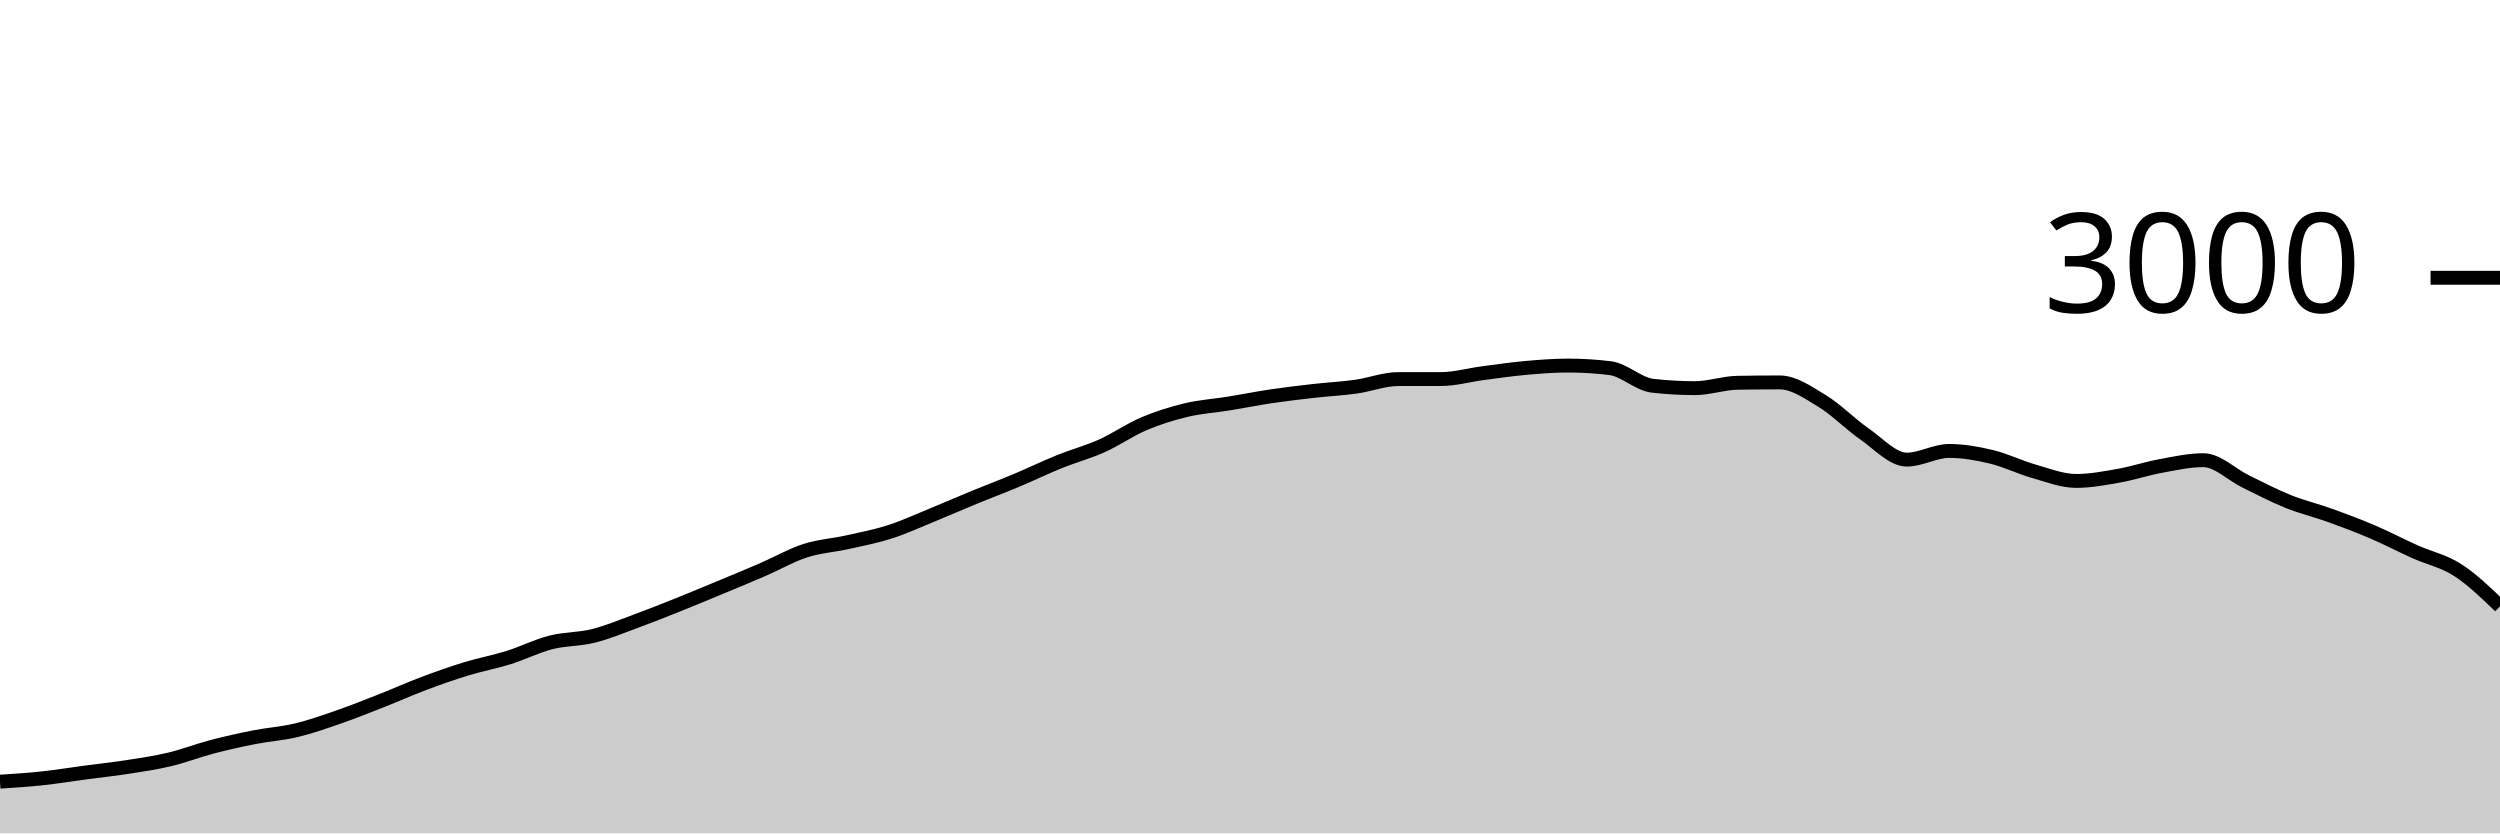
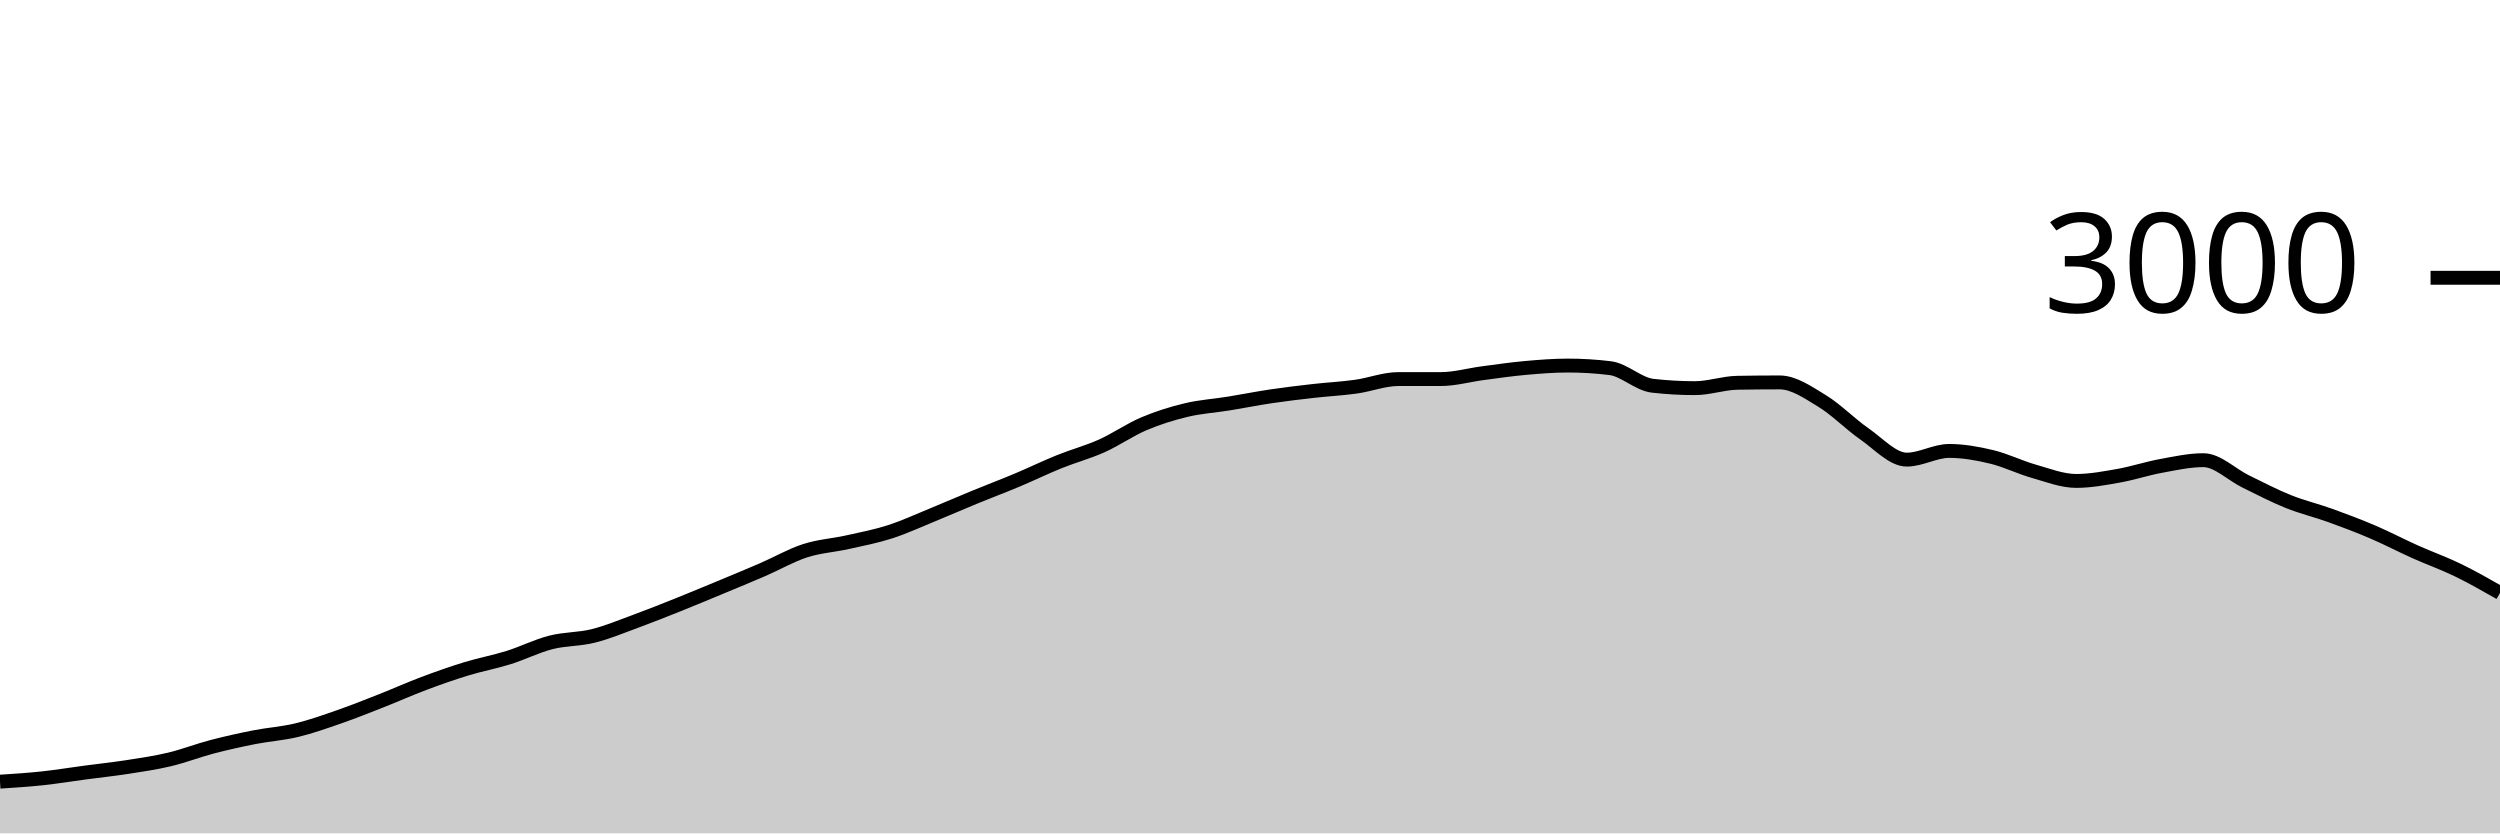
<svg xmlns="http://www.w3.org/2000/svg" viewBox="0 0 180 60">
  <g transform="translate(0,20)">
-     <path class="area" fill="rgba(0, 0, 0, 0.2)" d="M0,36.28C1.017,36.214,2.034,36.149,3.051,36.04C4.068,35.931,5.085,35.762,6.102,35.627C7.119,35.491,8.136,35.384,9.153,35.227C10.169,35.069,11.186,34.922,12.203,34.68C13.22,34.438,14.237,34.04,15.254,33.773C16.271,33.507,17.288,33.28,18.305,33.08C19.322,32.88,20.339,32.818,21.356,32.573C22.373,32.329,23.39,31.967,24.407,31.613C25.424,31.26,26.441,30.853,27.458,30.453C28.475,30.053,29.492,29.596,30.508,29.213C31.525,28.831,32.542,28.471,33.559,28.16C34.576,27.849,35.593,27.664,36.61,27.347C37.627,27.029,38.644,26.513,39.661,26.253C40.678,25.993,41.695,26.04,42.712,25.787C43.729,25.533,44.746,25.107,45.763,24.733C46.78,24.36,47.797,23.953,48.814,23.547C49.831,23.14,50.847,22.716,51.864,22.293C52.881,21.871,53.898,21.453,54.915,21.013C55.932,20.573,56.949,19.982,57.966,19.653C58.983,19.324,60,19.267,61.017,19.04C62.034,18.813,63.051,18.62,64.068,18.293C65.085,17.967,66.102,17.496,67.119,17.08C68.136,16.664,69.153,16.218,70.169,15.8C71.186,15.382,72.203,15,73.22,14.573C74.237,14.147,75.254,13.651,76.271,13.24C77.288,12.829,78.305,12.562,79.322,12.107C80.339,11.651,81.356,10.938,82.373,10.507C83.39,10.076,84.407,9.762,85.424,9.52C86.441,9.278,87.458,9.218,88.475,9.053C89.492,8.889,90.508,8.684,91.525,8.533C92.542,8.382,93.559,8.262,94.576,8.147C95.593,8.031,96.61,7.982,97.627,7.84C98.644,7.698,99.661,7.293,100.678,7.293C101.695,7.293,102.712,7.293,103.729,7.293C104.746,7.293,105.763,7,106.78,6.867C107.797,6.733,108.814,6.584,109.831,6.493C110.847,6.402,111.864,6.32,112.881,6.32C113.898,6.32,114.915,6.382,115.932,6.507C116.949,6.631,117.966,7.658,118.983,7.773C120,7.889,121.017,7.947,122.034,7.947C123.051,7.947,124.068,7.578,125.085,7.56C126.102,7.542,127.119,7.533,128.136,7.533C129.153,7.533,130.169,8.249,131.186,8.867C132.203,9.484,133.22,10.536,134.237,11.24C135.254,11.944,136.271,13.093,137.288,13.093C138.305,13.093,139.322,12.467,140.339,12.467C141.356,12.467,142.373,12.649,143.39,12.893C144.407,13.138,145.424,13.644,146.441,13.933C147.458,14.222,148.475,14.627,149.492,14.627C150.508,14.627,151.525,14.433,152.542,14.253C153.559,14.073,154.576,13.733,155.593,13.547C156.61,13.36,157.627,13.133,158.644,13.133C159.661,13.133,160.678,14.171,161.695,14.667C162.712,15.162,163.729,15.698,164.746,16.107C165.763,16.516,166.78,16.753,167.797,17.12C168.814,17.487,169.831,17.871,170.847,18.307C171.864,18.742,172.881,19.278,173.898,19.733C174.915,20.189,175.932,20.387,176.949,21.04C177.966,21.693,178.983,22.673,180,23.653L180,40C178.983,40,177.966,40,176.949,40C175.932,40,174.915,40,173.898,40C172.881,40,171.864,40,170.847,40C169.831,40,168.814,40,167.797,40C166.78,40,165.763,40,164.746,40C163.729,40,162.712,40,161.695,40C160.678,40,159.661,40,158.644,40C157.627,40,156.61,40,155.593,40C154.576,40,153.559,40,152.542,40C151.525,40,150.508,40,149.492,40C148.475,40,147.458,40,146.441,40C145.424,40,144.407,40,143.39,40C142.373,40,141.356,40,140.339,40C139.322,40,138.305,40,137.288,40C136.271,40,135.254,40,134.237,40C133.22,40,132.203,40,131.186,40C130.169,40,129.153,40,128.136,40C127.119,40,126.102,40,125.085,40C124.068,40,123.051,40,122.034,40C121.017,40,120,40,118.983,40C117.966,40,116.949,40,115.932,40C114.915,40,113.898,40,112.881,40C111.864,40,110.847,40,109.831,40C108.814,40,107.797,40,106.78,40C105.763,40,104.746,40,103.729,40C102.712,40,101.695,40,100.678,40C99.661,40,98.644,40,97.627,40C96.61,40,95.593,40,94.576,40C93.559,40,92.542,40,91.525,40C90.508,40,89.492,40,88.475,40C87.458,40,86.441,40,85.424,40C84.407,40,83.39,40,82.373,40C81.356,40,80.339,40,79.322,40C78.305,40,77.288,40,76.271,40C75.254,40,74.237,40,73.22,40C72.203,40,71.186,40,70.169,40C69.153,40,68.136,40,67.119,40C66.102,40,65.085,40,64.068,40C63.051,40,62.034,40,61.017,40C60,40,58.983,40,57.966,40C56.949,40,55.932,40,54.915,40C53.898,40,52.881,40,51.864,40C50.847,40,49.831,40,48.814,40C47.797,40,46.78,40,45.763,40C44.746,40,43.729,40,42.712,40C41.695,40,40.678,40,39.661,40C38.644,40,37.627,40,36.61,40C35.593,40,34.576,40,33.559,40C32.542,40,31.525,40,30.508,40C29.492,40,28.475,40,27.458,40C26.441,40,25.424,40,24.407,40C23.39,40,22.373,40,21.356,40C20.339,40,19.322,40,18.305,40C17.288,40,16.271,40,15.254,40C14.237,40,13.22,40,12.203,40C11.186,40,10.169,40,9.153,40C8.136,40,7.119,40,6.102,40C5.085,40,4.068,40,3.051,40C2.034,40,1.017,40,0,40Z" />
-     <path class="line" stroke="black" fill="none" d="M0,36.28C1.017,36.214,2.034,36.149,3.051,36.04C4.068,35.931,5.085,35.762,6.102,35.627C7.119,35.491,8.136,35.384,9.153,35.227C10.169,35.069,11.186,34.922,12.203,34.68C13.22,34.438,14.237,34.04,15.254,33.773C16.271,33.507,17.288,33.28,18.305,33.08C19.322,32.88,20.339,32.818,21.356,32.573C22.373,32.329,23.39,31.967,24.407,31.613C25.424,31.26,26.441,30.853,27.458,30.453C28.475,30.053,29.492,29.596,30.508,29.213C31.525,28.831,32.542,28.471,33.559,28.16C34.576,27.849,35.593,27.664,36.61,27.347C37.627,27.029,38.644,26.513,39.661,26.253C40.678,25.993,41.695,26.04,42.712,25.787C43.729,25.533,44.746,25.107,45.763,24.733C46.78,24.36,47.797,23.953,48.814,23.547C49.831,23.14,50.847,22.716,51.864,22.293C52.881,21.871,53.898,21.453,54.915,21.013C55.932,20.573,56.949,19.982,57.966,19.653C58.983,19.324,60,19.267,61.017,19.04C62.034,18.813,63.051,18.62,64.068,18.293C65.085,17.967,66.102,17.496,67.119,17.08C68.136,16.664,69.153,16.218,70.169,15.8C71.186,15.382,72.203,15,73.22,14.573C74.237,14.147,75.254,13.651,76.271,13.24C77.288,12.829,78.305,12.562,79.322,12.107C80.339,11.651,81.356,10.938,82.373,10.507C83.39,10.076,84.407,9.762,85.424,9.52C86.441,9.278,87.458,9.218,88.475,9.053C89.492,8.889,90.508,8.684,91.525,8.533C92.542,8.382,93.559,8.262,94.576,8.147C95.593,8.031,96.61,7.982,97.627,7.84C98.644,7.698,99.661,7.293,100.678,7.293C101.695,7.293,102.712,7.293,103.729,7.293C104.746,7.293,105.763,7,106.78,6.867C107.797,6.733,108.814,6.584,109.831,6.493C110.847,6.402,111.864,6.32,112.881,6.32C113.898,6.32,114.915,6.382,115.932,6.507C116.949,6.631,117.966,7.658,118.983,7.773C120,7.889,121.017,7.947,122.034,7.947C123.051,7.947,124.068,7.578,125.085,7.56C126.102,7.542,127.119,7.533,128.136,7.533C129.153,7.533,130.169,8.249,131.186,8.867C132.203,9.484,133.22,10.536,134.237,11.24C135.254,11.944,136.271,13.093,137.288,13.093C138.305,13.093,139.322,12.467,140.339,12.467C141.356,12.467,142.373,12.649,143.39,12.893C144.407,13.138,145.424,13.644,146.441,13.933C147.458,14.222,148.475,14.627,149.492,14.627C150.508,14.627,151.525,14.433,152.542,14.253C153.559,14.073,154.576,13.733,155.593,13.547C156.61,13.36,157.627,13.133,158.644,13.133C159.661,13.133,160.678,14.171,161.695,14.667C162.712,15.162,163.729,15.698,164.746,16.107C165.763,16.516,166.78,16.753,167.797,17.12C168.814,17.487,169.831,17.871,170.847,18.307C171.864,18.742,172.881,19.278,173.898,19.733C174.915,20.189,175.932,20.387,176.949,21.04C177.966,21.693,178.983,22.673,180,23.653" />
+     <path class="area" fill="rgba(0, 0, 0, 0.2)" d="M0,36.28C1.017,36.214,2.034,36.149,3.051,36.04C4.068,35.931,5.085,35.762,6.102,35.627C7.119,35.491,8.136,35.384,9.153,35.227C10.169,35.069,11.186,34.922,12.203,34.68C13.22,34.438,14.237,34.04,15.254,33.773C16.271,33.507,17.288,33.28,18.305,33.08C19.322,32.88,20.339,32.818,21.356,32.573C22.373,32.329,23.39,31.967,24.407,31.613C25.424,31.26,26.441,30.853,27.458,30.453C28.475,30.053,29.492,29.596,30.508,29.213C31.525,28.831,32.542,28.471,33.559,28.16C34.576,27.849,35.593,27.664,36.61,27.347C37.627,27.029,38.644,26.513,39.661,26.253C40.678,25.993,41.695,26.04,42.712,25.787C43.729,25.533,44.746,25.107,45.763,24.733C46.78,24.36,47.797,23.953,48.814,23.547C49.831,23.14,50.847,22.716,51.864,22.293C52.881,21.871,53.898,21.453,54.915,21.013C55.932,20.573,56.949,19.982,57.966,19.653C58.983,19.324,60,19.267,61.017,19.04C62.034,18.813,63.051,18.62,64.068,18.293C65.085,17.967,66.102,17.496,67.119,17.08C68.136,16.664,69.153,16.218,70.169,15.8C71.186,15.382,72.203,15,73.22,14.573C74.237,14.147,75.254,13.651,76.271,13.24C77.288,12.829,78.305,12.562,79.322,12.107C80.339,11.651,81.356,10.938,82.373,10.507C83.39,10.076,84.407,9.762,85.424,9.52C86.441,9.278,87.458,9.218,88.475,9.053C89.492,8.889,90.508,8.684,91.525,8.533C92.542,8.382,93.559,8.262,94.576,8.147C95.593,8.031,96.61,7.982,97.627,7.84C98.644,7.698,99.661,7.293,100.678,7.293C101.695,7.293,102.712,7.293,103.729,7.293C104.746,7.293,105.763,7,106.78,6.867C107.797,6.733,108.814,6.584,109.831,6.493C110.847,6.402,111.864,6.32,112.881,6.32C113.898,6.32,114.915,6.382,115.932,6.507C116.949,6.631,117.966,7.658,118.983,7.773C120,7.889,121.017,7.947,122.034,7.947C123.051,7.947,124.068,7.578,125.085,7.56C126.102,7.542,127.119,7.533,128.136,7.533C129.153,7.533,130.169,8.249,131.186,8.867C132.203,9.484,133.22,10.536,134.237,11.24C135.254,11.944,136.271,13.093,137.288,13.093C138.305,13.093,139.322,12.467,140.339,12.467C141.356,12.467,142.373,12.649,143.39,12.893C144.407,13.138,145.424,13.644,146.441,13.933C147.458,14.222,148.475,14.627,149.492,14.627C150.508,14.627,151.525,14.433,152.542,14.253C153.559,14.073,154.576,13.733,155.593,13.547C156.61,13.36,157.627,13.133,158.644,13.133C159.661,13.133,160.678,14.171,161.695,14.667C162.712,15.162,163.729,15.698,164.746,16.107C165.763,16.516,166.78,16.753,167.797,17.12C168.814,17.487,169.831,17.871,170.847,18.307C171.864,18.742,172.881,19.278,173.898,19.733C174.915,20.189,175.932,20.547,176.949,21.04C177.966,21.533,178.983,22.113,180,22.693L180,40C178.983,40,177.966,40,176.949,40C175.932,40,174.915,40,173.898,40C172.881,40,171.864,40,170.847,40C169.831,40,168.814,40,167.797,40C166.78,40,165.763,40,164.746,40C163.729,40,162.712,40,161.695,40C160.678,40,159.661,40,158.644,40C157.627,40,156.61,40,155.593,40C154.576,40,153.559,40,152.542,40C151.525,40,150.508,40,149.492,40C148.475,40,147.458,40,146.441,40C145.424,40,144.407,40,143.39,40C142.373,40,141.356,40,140.339,40C139.322,40,138.305,40,137.288,40C136.271,40,135.254,40,134.237,40C133.22,40,132.203,40,131.186,40C130.169,40,129.153,40,128.136,40C127.119,40,126.102,40,125.085,40C124.068,40,123.051,40,122.034,40C121.017,40,120,40,118.983,40C117.966,40,116.949,40,115.932,40C114.915,40,113.898,40,112.881,40C111.864,40,110.847,40,109.831,40C108.814,40,107.797,40,106.78,40C105.763,40,104.746,40,103.729,40C102.712,40,101.695,40,100.678,40C99.661,40,98.644,40,97.627,40C96.61,40,95.593,40,94.576,40C93.559,40,92.542,40,91.525,40C90.508,40,89.492,40,88.475,40C87.458,40,86.441,40,85.424,40C84.407,40,83.39,40,82.373,40C81.356,40,80.339,40,79.322,40C78.305,40,77.288,40,76.271,40C75.254,40,74.237,40,73.22,40C72.203,40,71.186,40,70.169,40C69.153,40,68.136,40,67.119,40C66.102,40,65.085,40,64.068,40C63.051,40,62.034,40,61.017,40C60,40,58.983,40,57.966,40C56.949,40,55.932,40,54.915,40C53.898,40,52.881,40,51.864,40C50.847,40,49.831,40,48.814,40C47.797,40,46.78,40,45.763,40C44.746,40,43.729,40,42.712,40C41.695,40,40.678,40,39.661,40C38.644,40,37.627,40,36.61,40C35.593,40,34.576,40,33.559,40C32.542,40,31.525,40,30.508,40C29.492,40,28.475,40,27.458,40C26.441,40,25.424,40,24.407,40C23.39,40,22.373,40,21.356,40C20.339,40,19.322,40,18.305,40C17.288,40,16.271,40,15.254,40C14.237,40,13.22,40,12.203,40C11.186,40,10.169,40,9.153,40C8.136,40,7.119,40,6.102,40C5.085,40,4.068,40,3.051,40C2.034,40,1.017,40,0,40Z" />
+     <path class="line" stroke="black" fill="none" d="M0,36.28C1.017,36.214,2.034,36.149,3.051,36.04C4.068,35.931,5.085,35.762,6.102,35.627C7.119,35.491,8.136,35.384,9.153,35.227C10.169,35.069,11.186,34.922,12.203,34.68C13.22,34.438,14.237,34.04,15.254,33.773C16.271,33.507,17.288,33.28,18.305,33.08C19.322,32.88,20.339,32.818,21.356,32.573C22.373,32.329,23.39,31.967,24.407,31.613C25.424,31.26,26.441,30.853,27.458,30.453C28.475,30.053,29.492,29.596,30.508,29.213C31.525,28.831,32.542,28.471,33.559,28.16C34.576,27.849,35.593,27.664,36.61,27.347C37.627,27.029,38.644,26.513,39.661,26.253C40.678,25.993,41.695,26.04,42.712,25.787C43.729,25.533,44.746,25.107,45.763,24.733C46.78,24.36,47.797,23.953,48.814,23.547C49.831,23.14,50.847,22.716,51.864,22.293C52.881,21.871,53.898,21.453,54.915,21.013C55.932,20.573,56.949,19.982,57.966,19.653C58.983,19.324,60,19.267,61.017,19.04C62.034,18.813,63.051,18.62,64.068,18.293C65.085,17.967,66.102,17.496,67.119,17.08C68.136,16.664,69.153,16.218,70.169,15.8C71.186,15.382,72.203,15,73.22,14.573C74.237,14.147,75.254,13.651,76.271,13.24C77.288,12.829,78.305,12.562,79.322,12.107C80.339,11.651,81.356,10.938,82.373,10.507C83.39,10.076,84.407,9.762,85.424,9.52C86.441,9.278,87.458,9.218,88.475,9.053C89.492,8.889,90.508,8.684,91.525,8.533C92.542,8.382,93.559,8.262,94.576,8.147C95.593,8.031,96.61,7.982,97.627,7.84C98.644,7.698,99.661,7.293,100.678,7.293C101.695,7.293,102.712,7.293,103.729,7.293C104.746,7.293,105.763,7,106.78,6.867C107.797,6.733,108.814,6.584,109.831,6.493C110.847,6.402,111.864,6.32,112.881,6.32C113.898,6.32,114.915,6.382,115.932,6.507C116.949,6.631,117.966,7.658,118.983,7.773C120,7.889,121.017,7.947,122.034,7.947C123.051,7.947,124.068,7.578,125.085,7.56C126.102,7.542,127.119,7.533,128.136,7.533C129.153,7.533,130.169,8.249,131.186,8.867C132.203,9.484,133.22,10.536,134.237,11.24C135.254,11.944,136.271,13.093,137.288,13.093C138.305,13.093,139.322,12.467,140.339,12.467C141.356,12.467,142.373,12.649,143.39,12.893C144.407,13.138,145.424,13.644,146.441,13.933C147.458,14.222,148.475,14.627,149.492,14.627C150.508,14.627,151.525,14.433,152.542,14.253C153.559,14.073,154.576,13.733,155.593,13.547C156.61,13.36,157.627,13.133,158.644,13.133C159.661,13.133,160.678,14.171,161.695,14.667C162.712,15.162,163.729,15.698,164.746,16.107C165.763,16.516,166.78,16.753,167.797,17.12C168.814,17.487,169.831,17.871,170.847,18.307C171.864,18.742,172.881,19.278,173.898,19.733C174.915,20.189,175.932,20.547,176.949,21.04C177.966,21.533,178.983,22.113,180,22.693" />
    <path class="axis-ceiling" stroke-width="1" stroke="black" fill="none" d="M175,0L180,0" />
    <text class="axis-ceiling-label" font-family="sans-serif" text-anchor="end" font-size="10px" x="170" y="2.5">3000</text>
  </g>
</svg>
